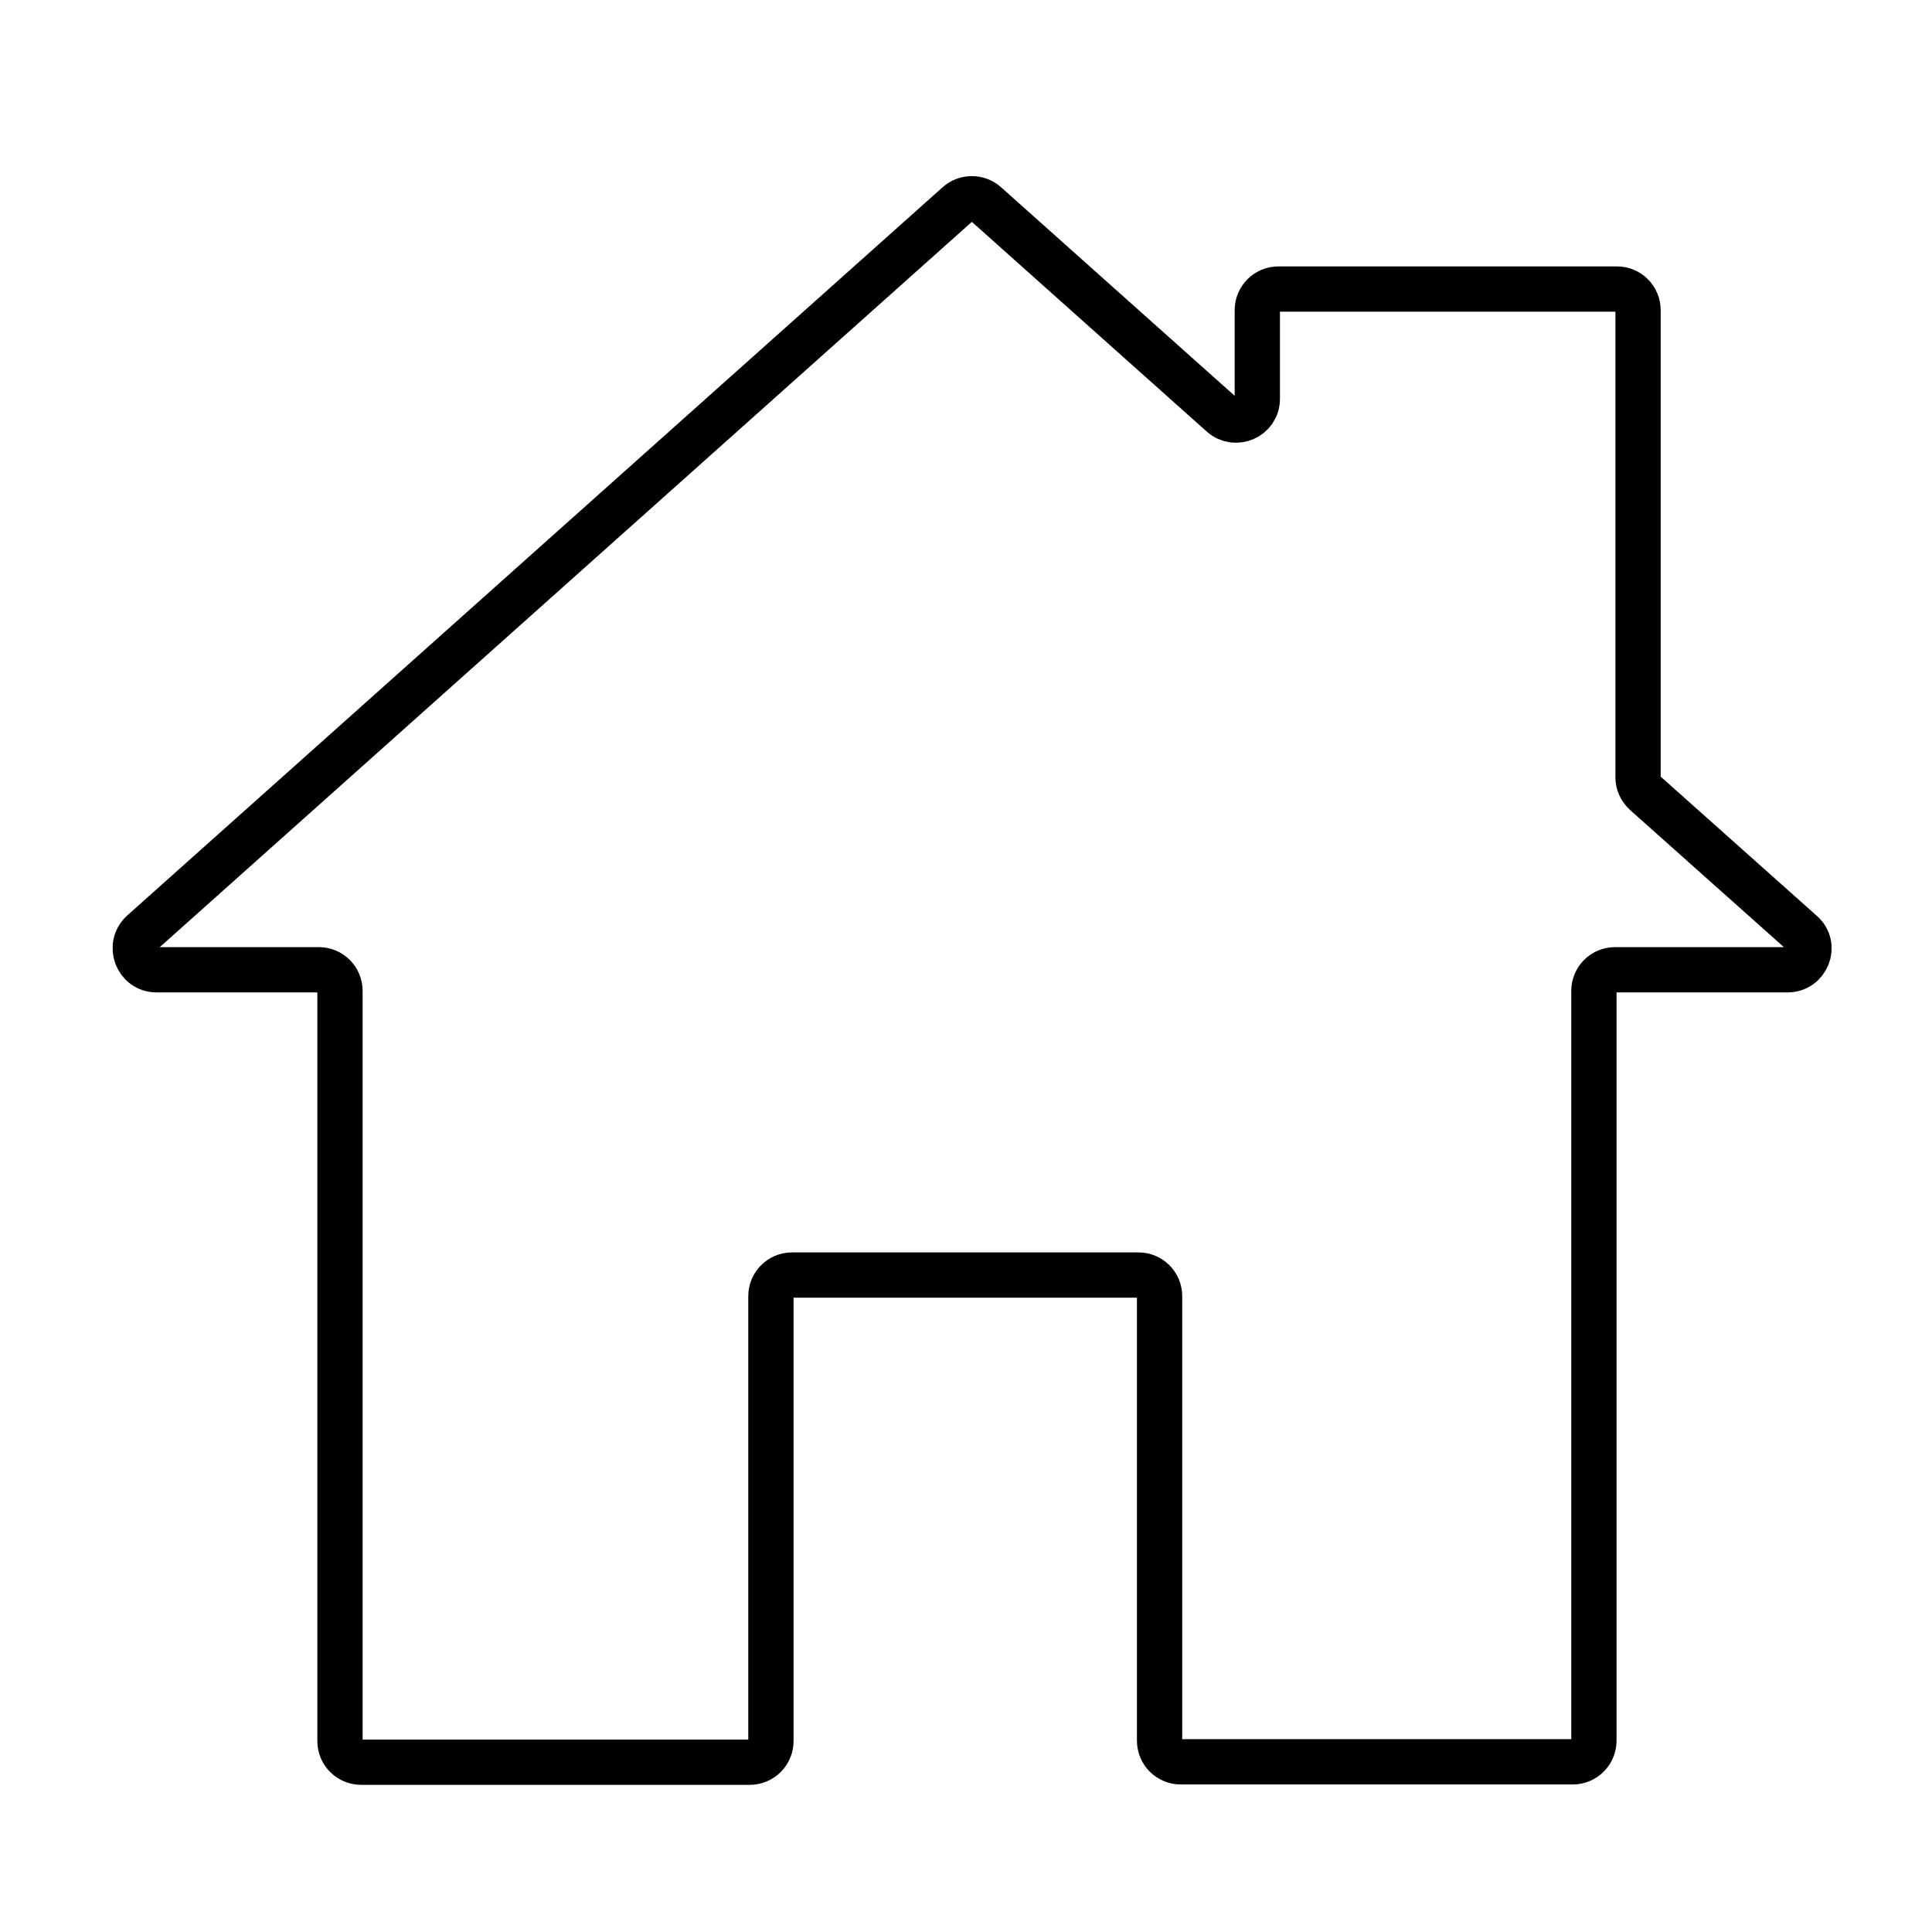
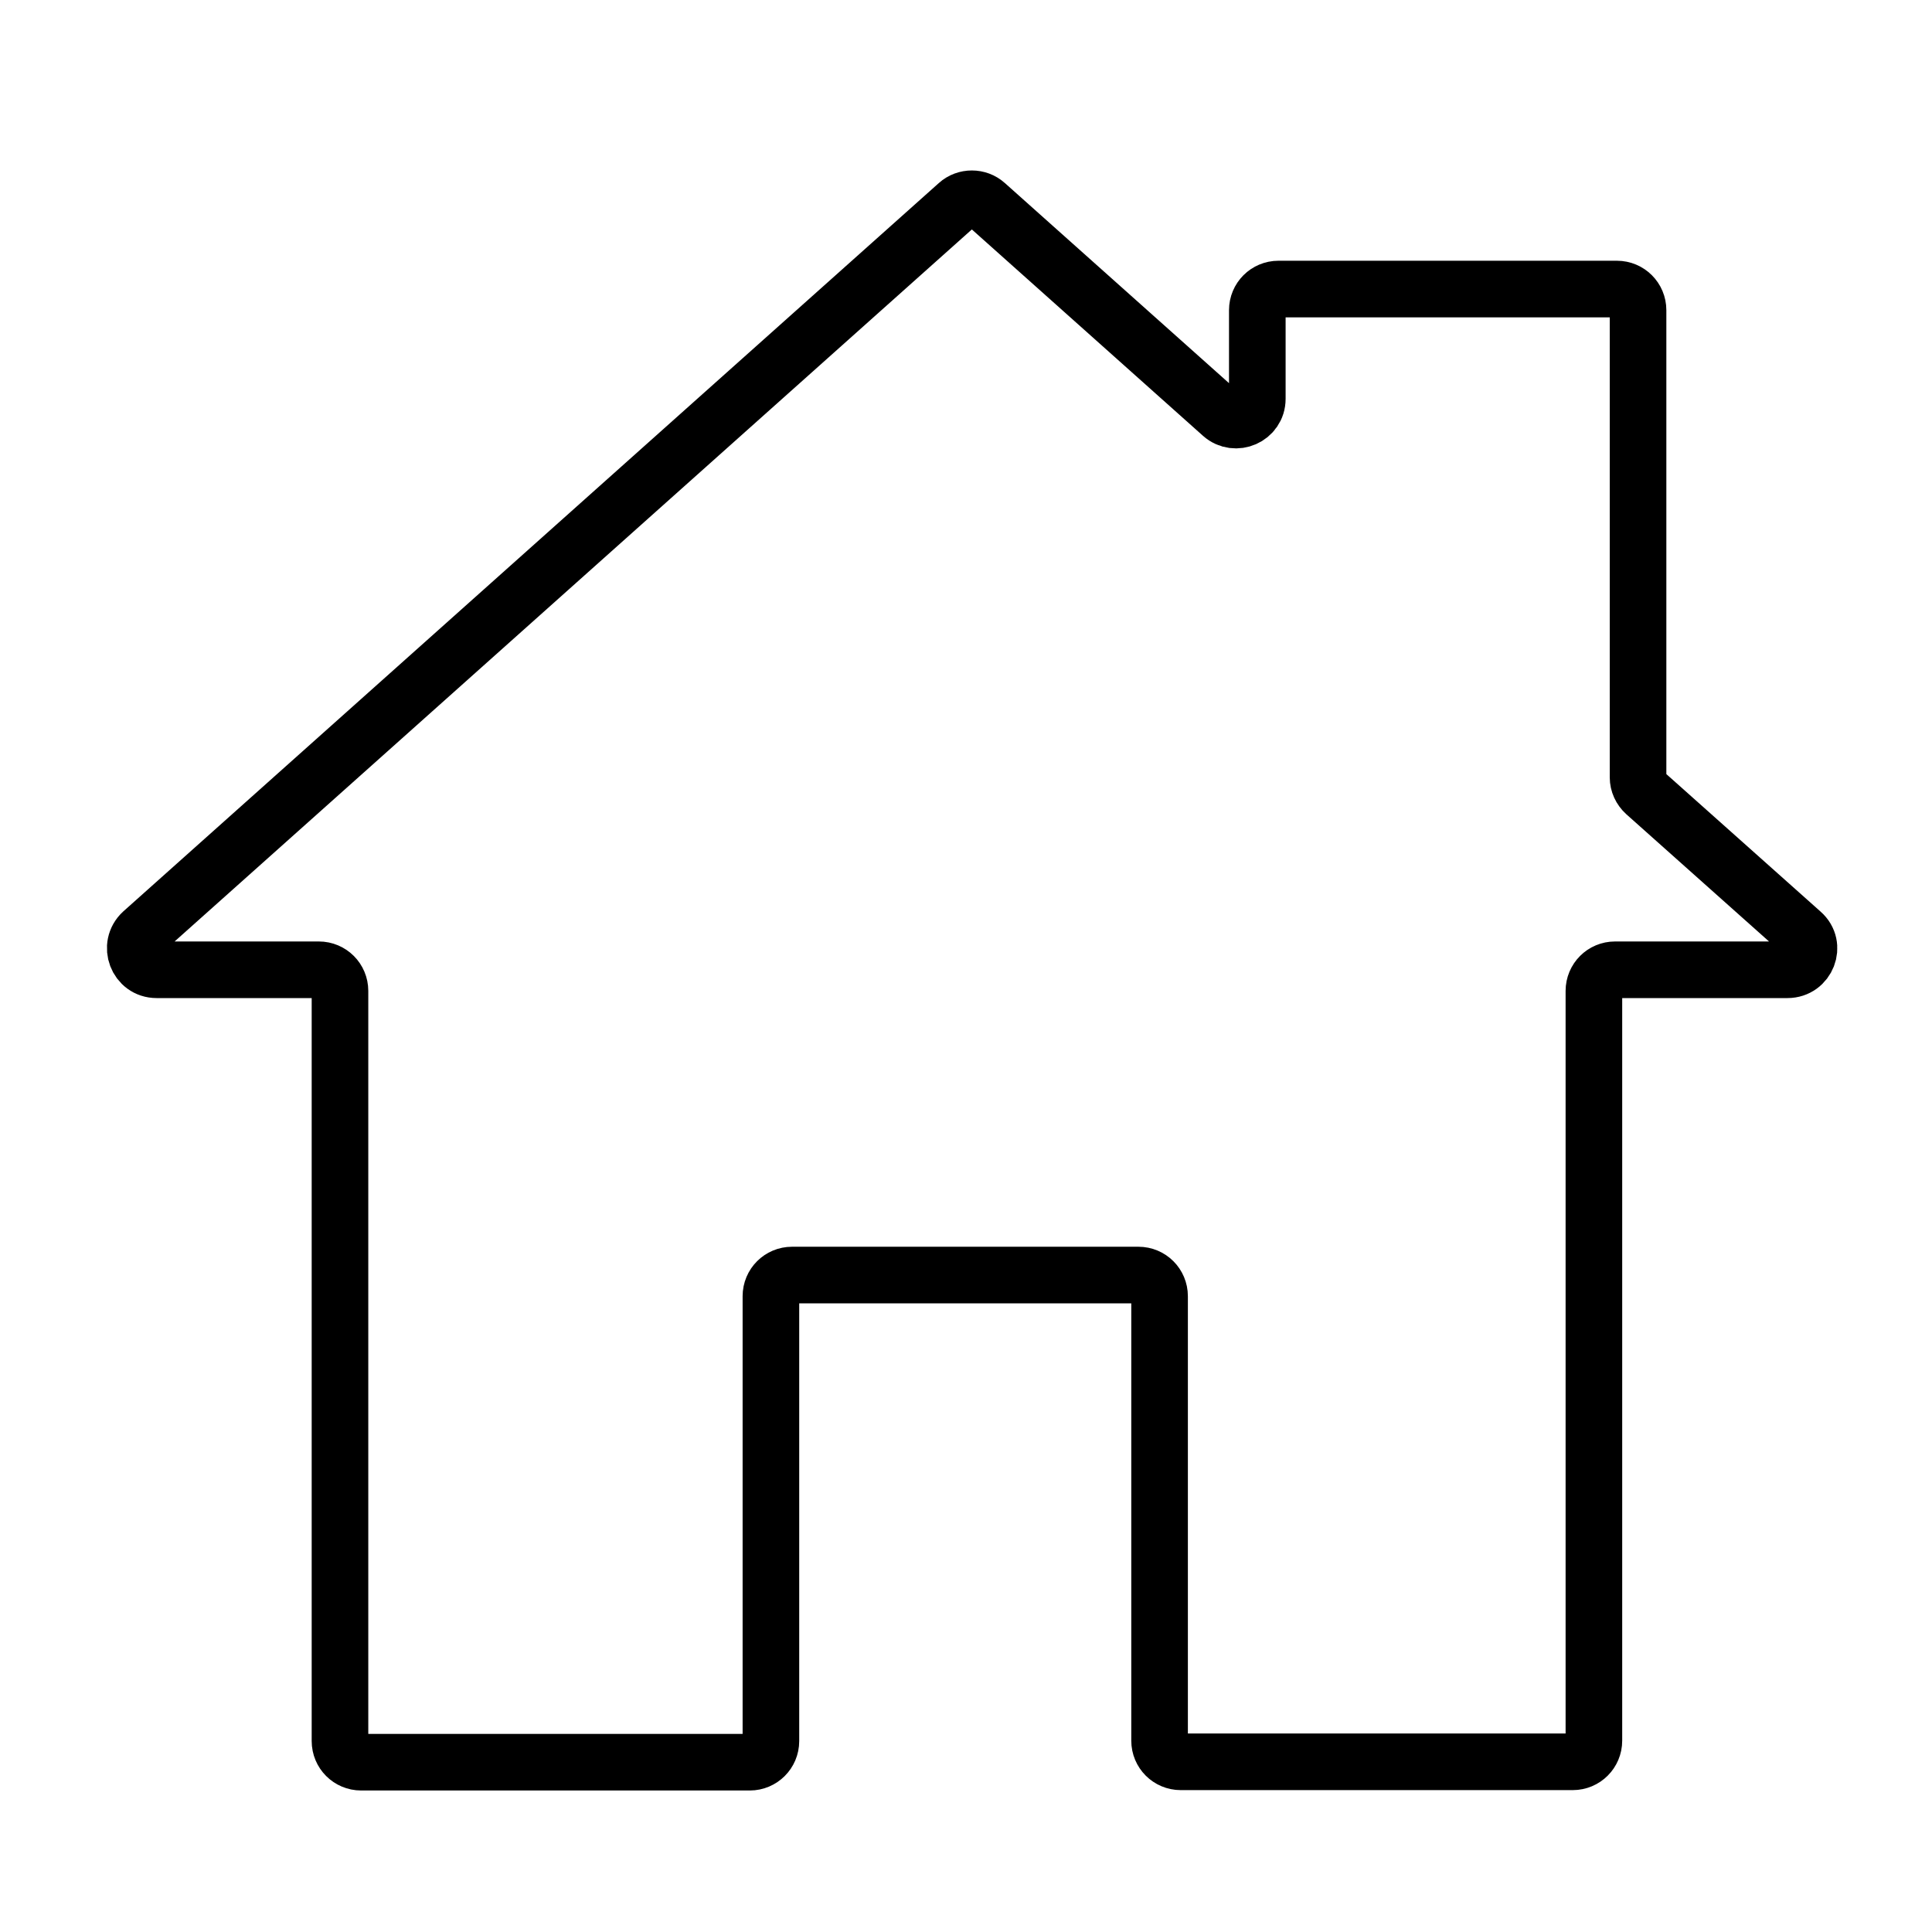
<svg xmlns="http://www.w3.org/2000/svg" version="1.1" id="Capa_1" x="0px" y="0px" viewBox="0 0 512 512" style="enable-background:new 0 0 512 512;" xml:space="preserve">
  <style type="text/css">
	.st0{display:none;}
- 	.st1{fill:none;stroke:#000000;stroke-width:12;stroke-miterlimit:10;}
+ 	.st1{fill:none;stroke:#000000;stroke-width:15;stroke-miterlimit:10;}
</style>
  <path class="st0" d="M422.1,483.2H304.6c-7.8,0-14.1-6.3-14.1-14.1V350.2h-69.1v118.9c0,7.8-6.3,14.1-14.1,14.1H89.8  c-7.8,0-14.1-6.3-14.1-14.1V273.3H41.5c-10.2,0-19.2-6.1-22.9-15.7c-3.7-9.5-1.2-20.1,6.3-27L239.5,35.3c9.4-8.6,23.6-8.6,33,0  l48.8,44.4v-7.8c0-7.8,6.3-14.1,14.1-14.1h97.2c7.8,0,14.1,6.3,14.1,14.1v122l40.4,36.8c7.5,6.9,10,17.5,6.3,27  c-3.7,9.5-12.7,15.7-22.9,15.7h-34.3v195.8C436.2,476.9,429.9,483.2,422.1,483.2z M318.7,455.1h89.4V259.3c0-7.8,6.3-14.1,14.1-14.1  h39l-38.1-34.7c-2.9-2.7-4.6-6.4-4.6-10.4V85.9h-69.1v25.6c0,5.6-3.3,10.6-8.4,12.9c-5.1,2.2-11,1.3-15.1-2.5L256,58.3L50.8,245.2  h39c7.8,0,14.1,6.3,14.1,14.1v195.8h89.4V336.2c0-7.8,6.3-14.1,14.1-14.1h97.2c7.8,0,14.1,6.3,14.1,14.1V455.1L318.7,455.1z" />
  <path class="st1" d="M473.7,257H428c-3.1,0-5.6,2.5-5.6,5.6v198.7c0,3.1-2.5,5.6-5.6,5.6H312.9c-3.1,0-5.6-2.5-5.6-5.6V343.5  c0-3.1-2.5-5.6-5.6-5.6h-91.8c-3.1,0-5.6,2.5-5.6,5.6v117.9c0,3.1-2.5,5.6-5.6,5.6h-103c-3.1,0-5.6-2.5-5.6-5.6V262.6  c0-3.1-2.5-5.6-5.6-5.6h-43c-5.2,0-7.6-6.4-3.8-9.9L253.8,54.1c2.1-1.9,5.4-1.9,7.5,0l62.5,55.8c3.6,3.2,9.4,0.7,9.4-4.2V82.2  c0-3.1,2.5-5.6,5.6-5.6h89.7c3.1,0,5.6,2.5,5.6,5.6v123.8c0,1.6,0.7,3.1,1.9,4.2l41.5,37C481.4,250.6,478.9,257,473.7,257z" />
</svg>
